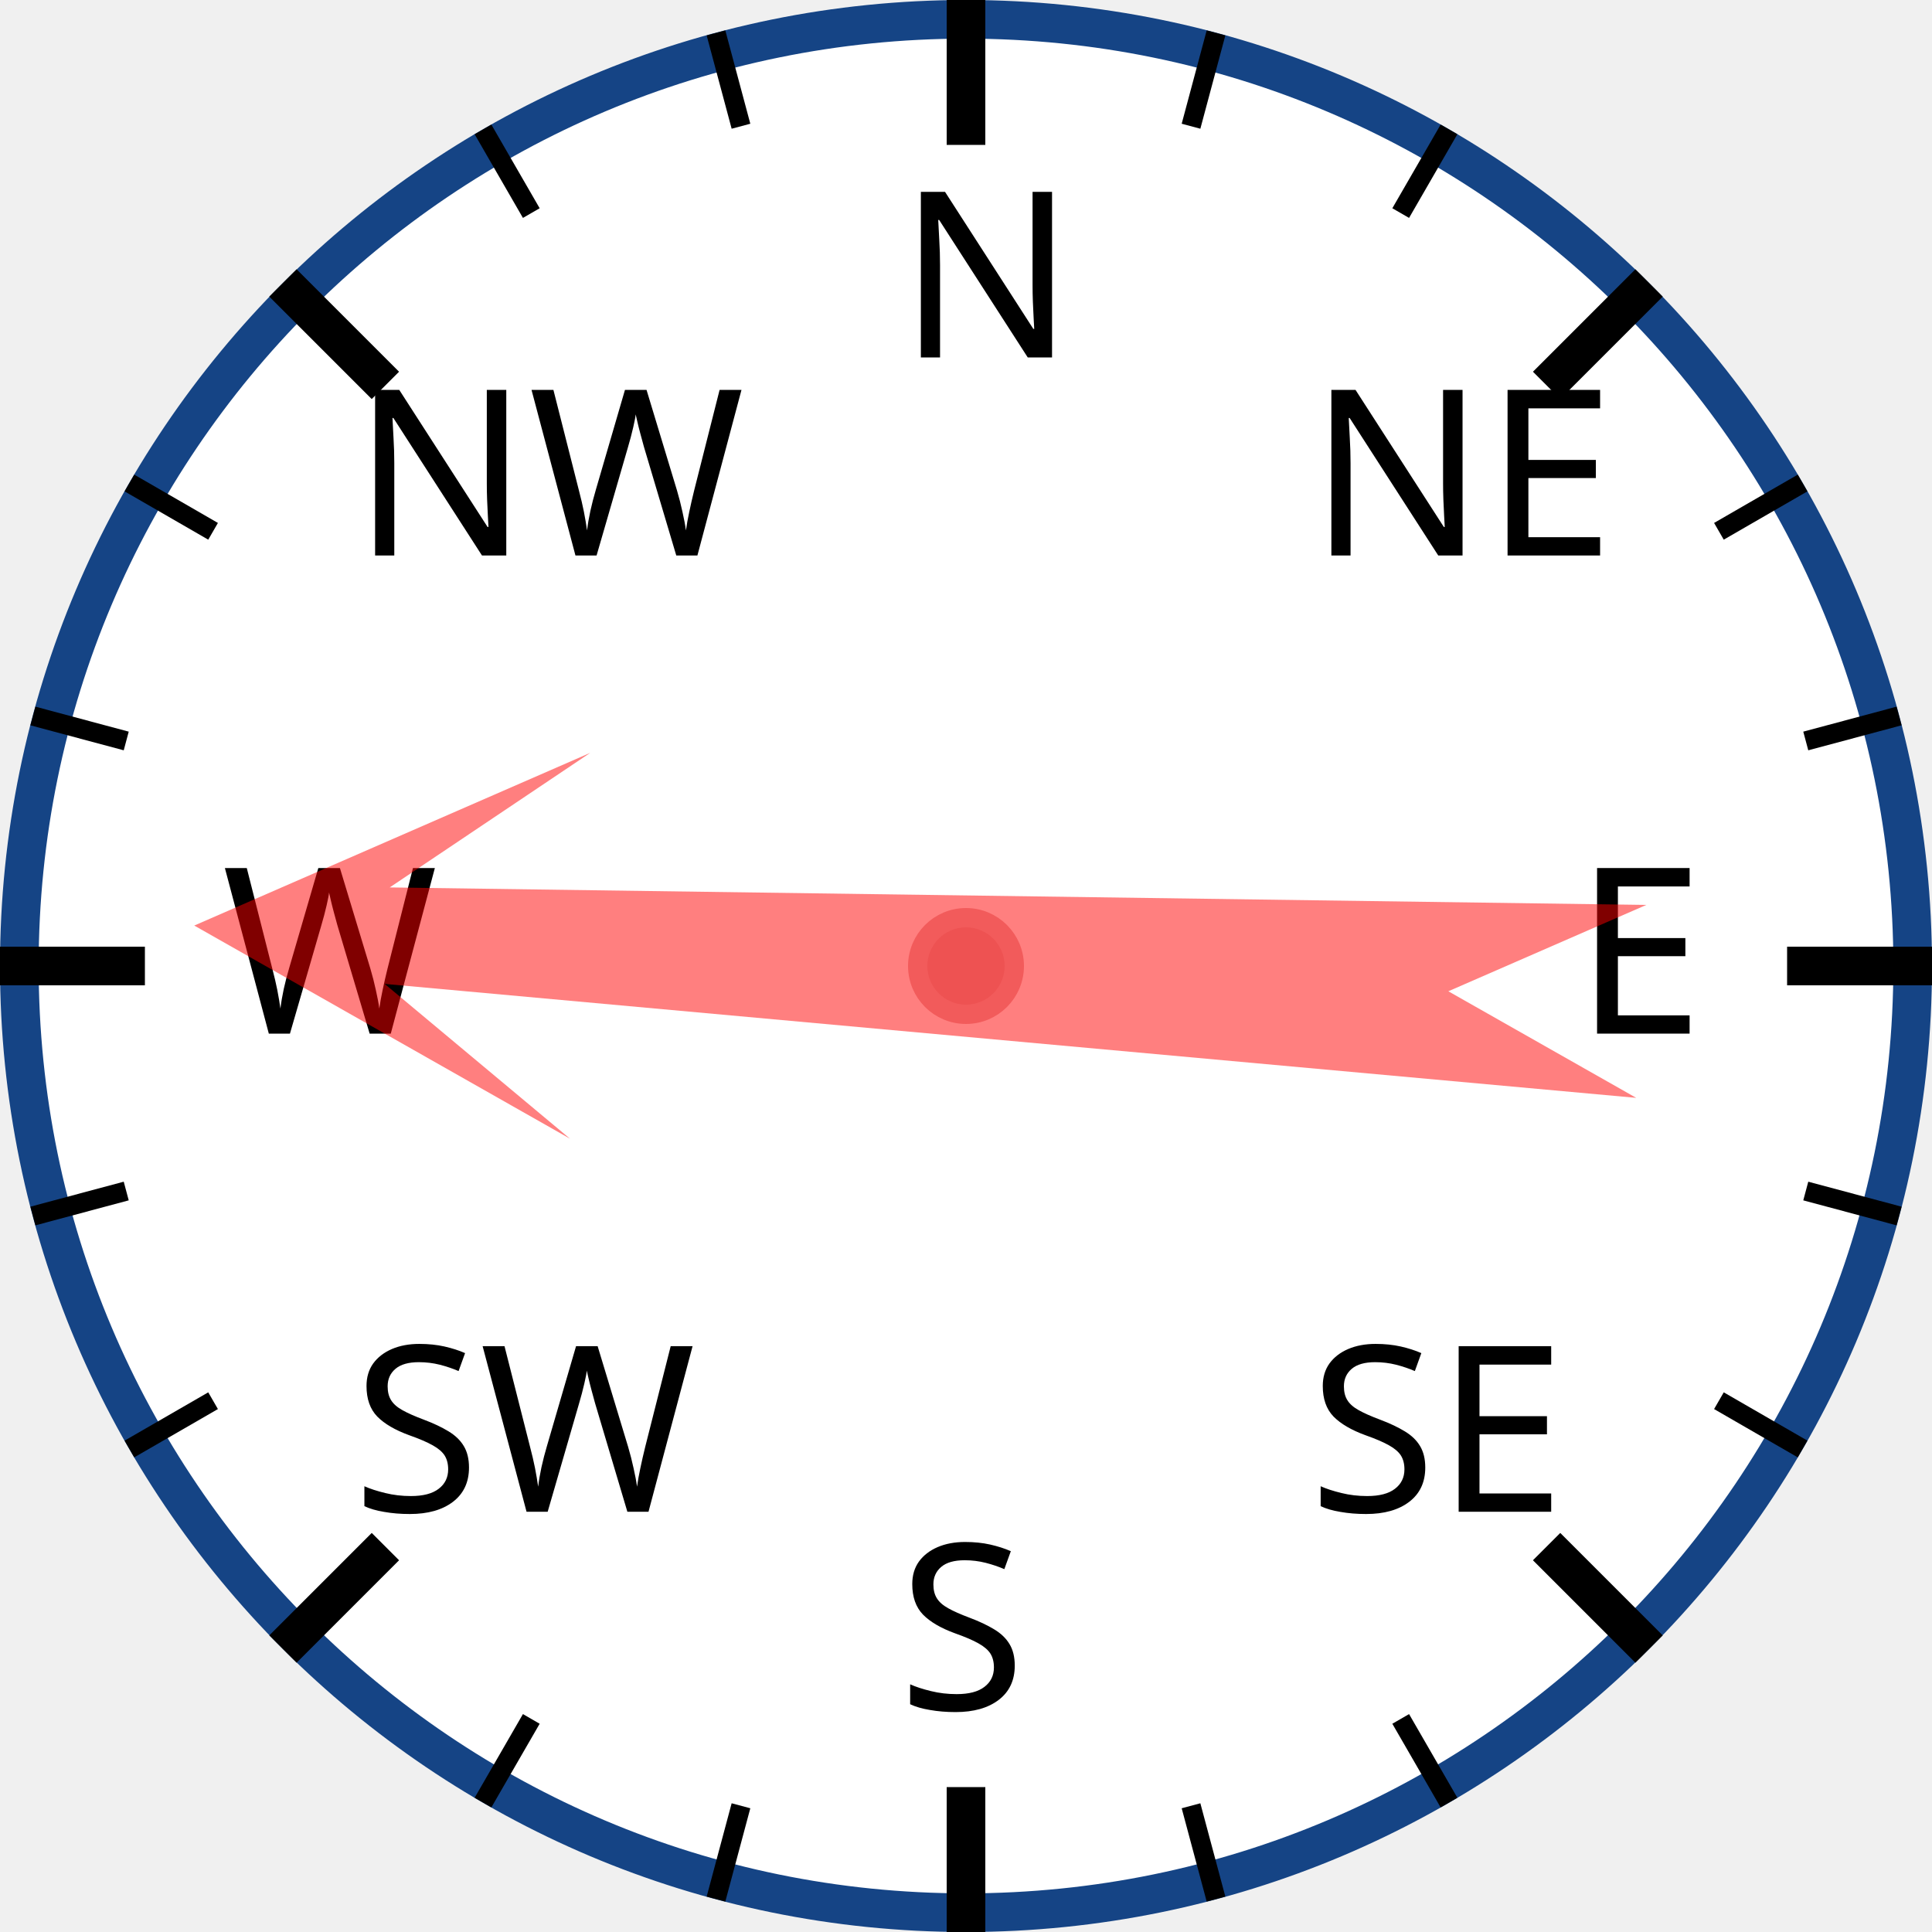
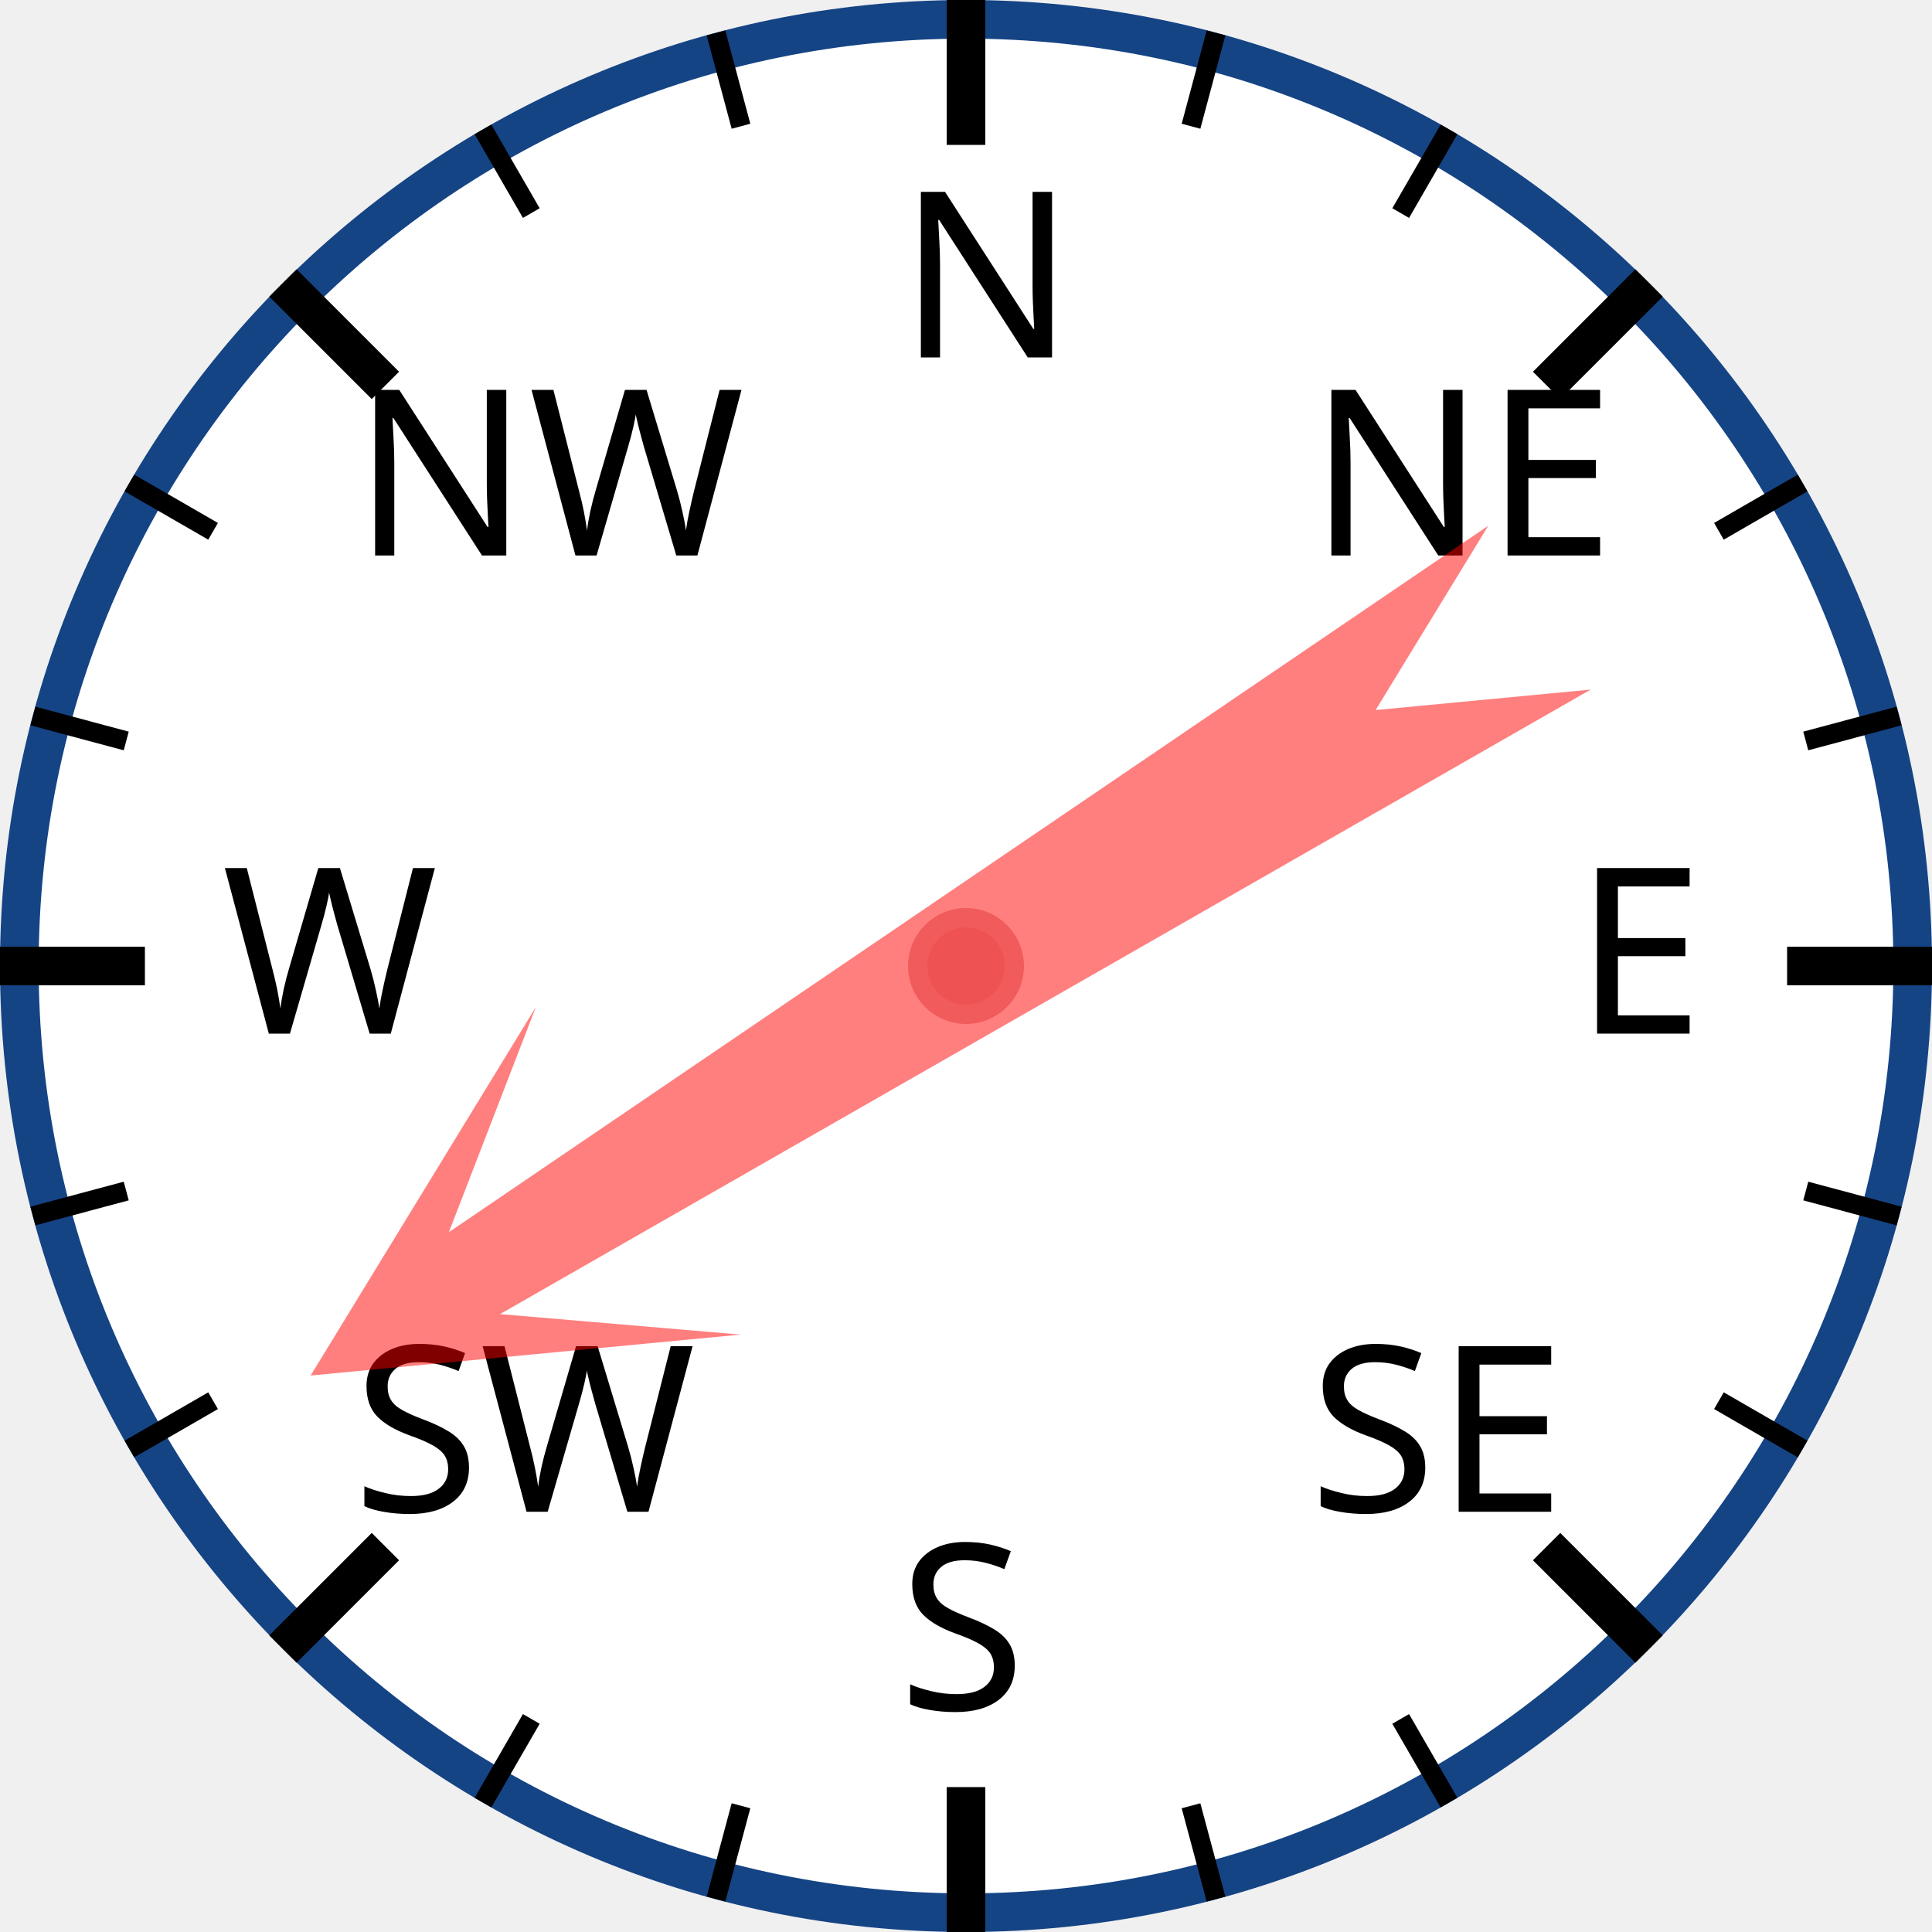
<svg xmlns="http://www.w3.org/2000/svg" width="120px" height="120px" viewBox="0 0 200 200">
  <circle cx="100" cy="100" r="98" style="fill: white; stroke: #154485; stroke-width: 4;" />
  <text x="93.0" y="37.0" style="font-family: sans-serif; font-size: 18pt;">N</text>
  <line x1="100.0" y1="0.0" x2="100.0" y2="15.0" style="stroke: black; stroke-width: 4;" />
  <line x1="74.118" y1="3.407" x2="76.706" y2="13.067" style="stroke: black; stroke-width: 2;" />
  <line x1="50" y1="13.397" x2="55" y2="22.058" style="stroke: black; stroke-width: 2;" />
  <text x="36.503" y="57.503" style="font-family: sans-serif; font-size: 18pt;">NW</text>
  <line x1="29.289" y1="29.289" x2="39.896" y2="39.896" style="stroke: black; stroke-width: 4;" />
  <line x1="13.397" y1="50" x2="22.058" y2="55" style="stroke: black; stroke-width: 2;" />
  <line x1="3.407" y1="74.118" x2="13.067" y2="76.706" style="stroke: black; stroke-width: 2;" />
  <text x="23.0" y="107.0" style="font-family: sans-serif; font-size: 18pt;">W</text>
  <line x1="0.0" y1="100.0" x2="15.0" y2="100.0" style="stroke: black; stroke-width: 4;" />
  <line x1="3.407" y1="125.882" x2="13.067" y2="123.294" style="stroke: black; stroke-width: 2;" />
  <line x1="13.397" y1="150" x2="22.058" y2="145" style="stroke: black; stroke-width: 2;" />
  <text x="36.503" y="156.497" style="font-family: sans-serif; font-size: 18pt;">SW</text>
  <line x1="29.289" y1="170.711" x2="39.896" y2="160.104" style="stroke: black; stroke-width: 4;" />
  <line x1="50" y1="186.603" x2="55" y2="177.942" style="stroke: black; stroke-width: 2;" />
  <line x1="74.118" y1="196.593" x2="76.706" y2="186.933" style="stroke: black; stroke-width: 2;" />
  <text x="93" y="177.0" style="font-family: sans-serif; font-size: 18pt;">S</text>
  <line x1="100" y1="200.0" x2="100" y2="185.0" style="stroke: black; stroke-width: 4;" />
  <line x1="125.882" y1="196.593" x2="123.294" y2="186.933" style="stroke: black; stroke-width: 2;" />
  <line x1="150.0" y1="186.603" x2="145.0" y2="177.942" style="stroke: black; stroke-width: 2;" />
  <text x="135.497" y="156.497" style="font-family: sans-serif; font-size: 18pt;">SE</text>
  <line x1="170.711" y1="170.711" x2="160.104" y2="160.104" style="stroke: black; stroke-width: 4;" />
  <line x1="186.603" y1="150" x2="177.942" y2="145" style="stroke: black; stroke-width: 2;" />
  <line x1="196.593" y1="125.882" x2="186.933" y2="123.294" style="stroke: black; stroke-width: 2;" />
  <text x="163.0" y="107" style="font-family: sans-serif; font-size: 18pt;">E</text>
  <line x1="200.0" y1="100" x2="185.0" y2="100" style="stroke: black; stroke-width: 4;" />
  <line x1="196.593" y1="74.118" x2="186.933" y2="76.706" style="stroke: black; stroke-width: 2;" />
  <line x1="186.603" y1="50" x2="177.942" y2="55" style="stroke: black; stroke-width: 2;" />
  <text x="135.497" y="57.503" style="font-family: sans-serif; font-size: 18pt;">NE</text>
  <line x1="170.711" y1="29.289" x2="160.104" y2="39.896" style="stroke: black; stroke-width: 4;" />
  <line x1="150" y1="13.397" x2="145" y2="22.058" style="stroke: black; stroke-width: 2;" />
  <line x1="125.882" y1="3.407" x2="123.294" y2="13.067" style="stroke: black; stroke-width: 2;" />
-   <polygon points="100 20 120 60 105 40 110 170 100 150 90 170 95 40 80 60" style="fill: red; fill-opacity: 0.5;" transform="rotate(273,100,100)" />
+   <polygon points="100 20 120 60 105 40 110 170 100 150 90 170 95 40 80 60" style="fill: red; fill-opacity: 0.5;" transform="rotate(238,100,100)" />
  <circle cx="100" cy="100" r="5" style="fill: #EE5252; stroke: #F25B5B; stroke-width: 2;" />
</svg>
